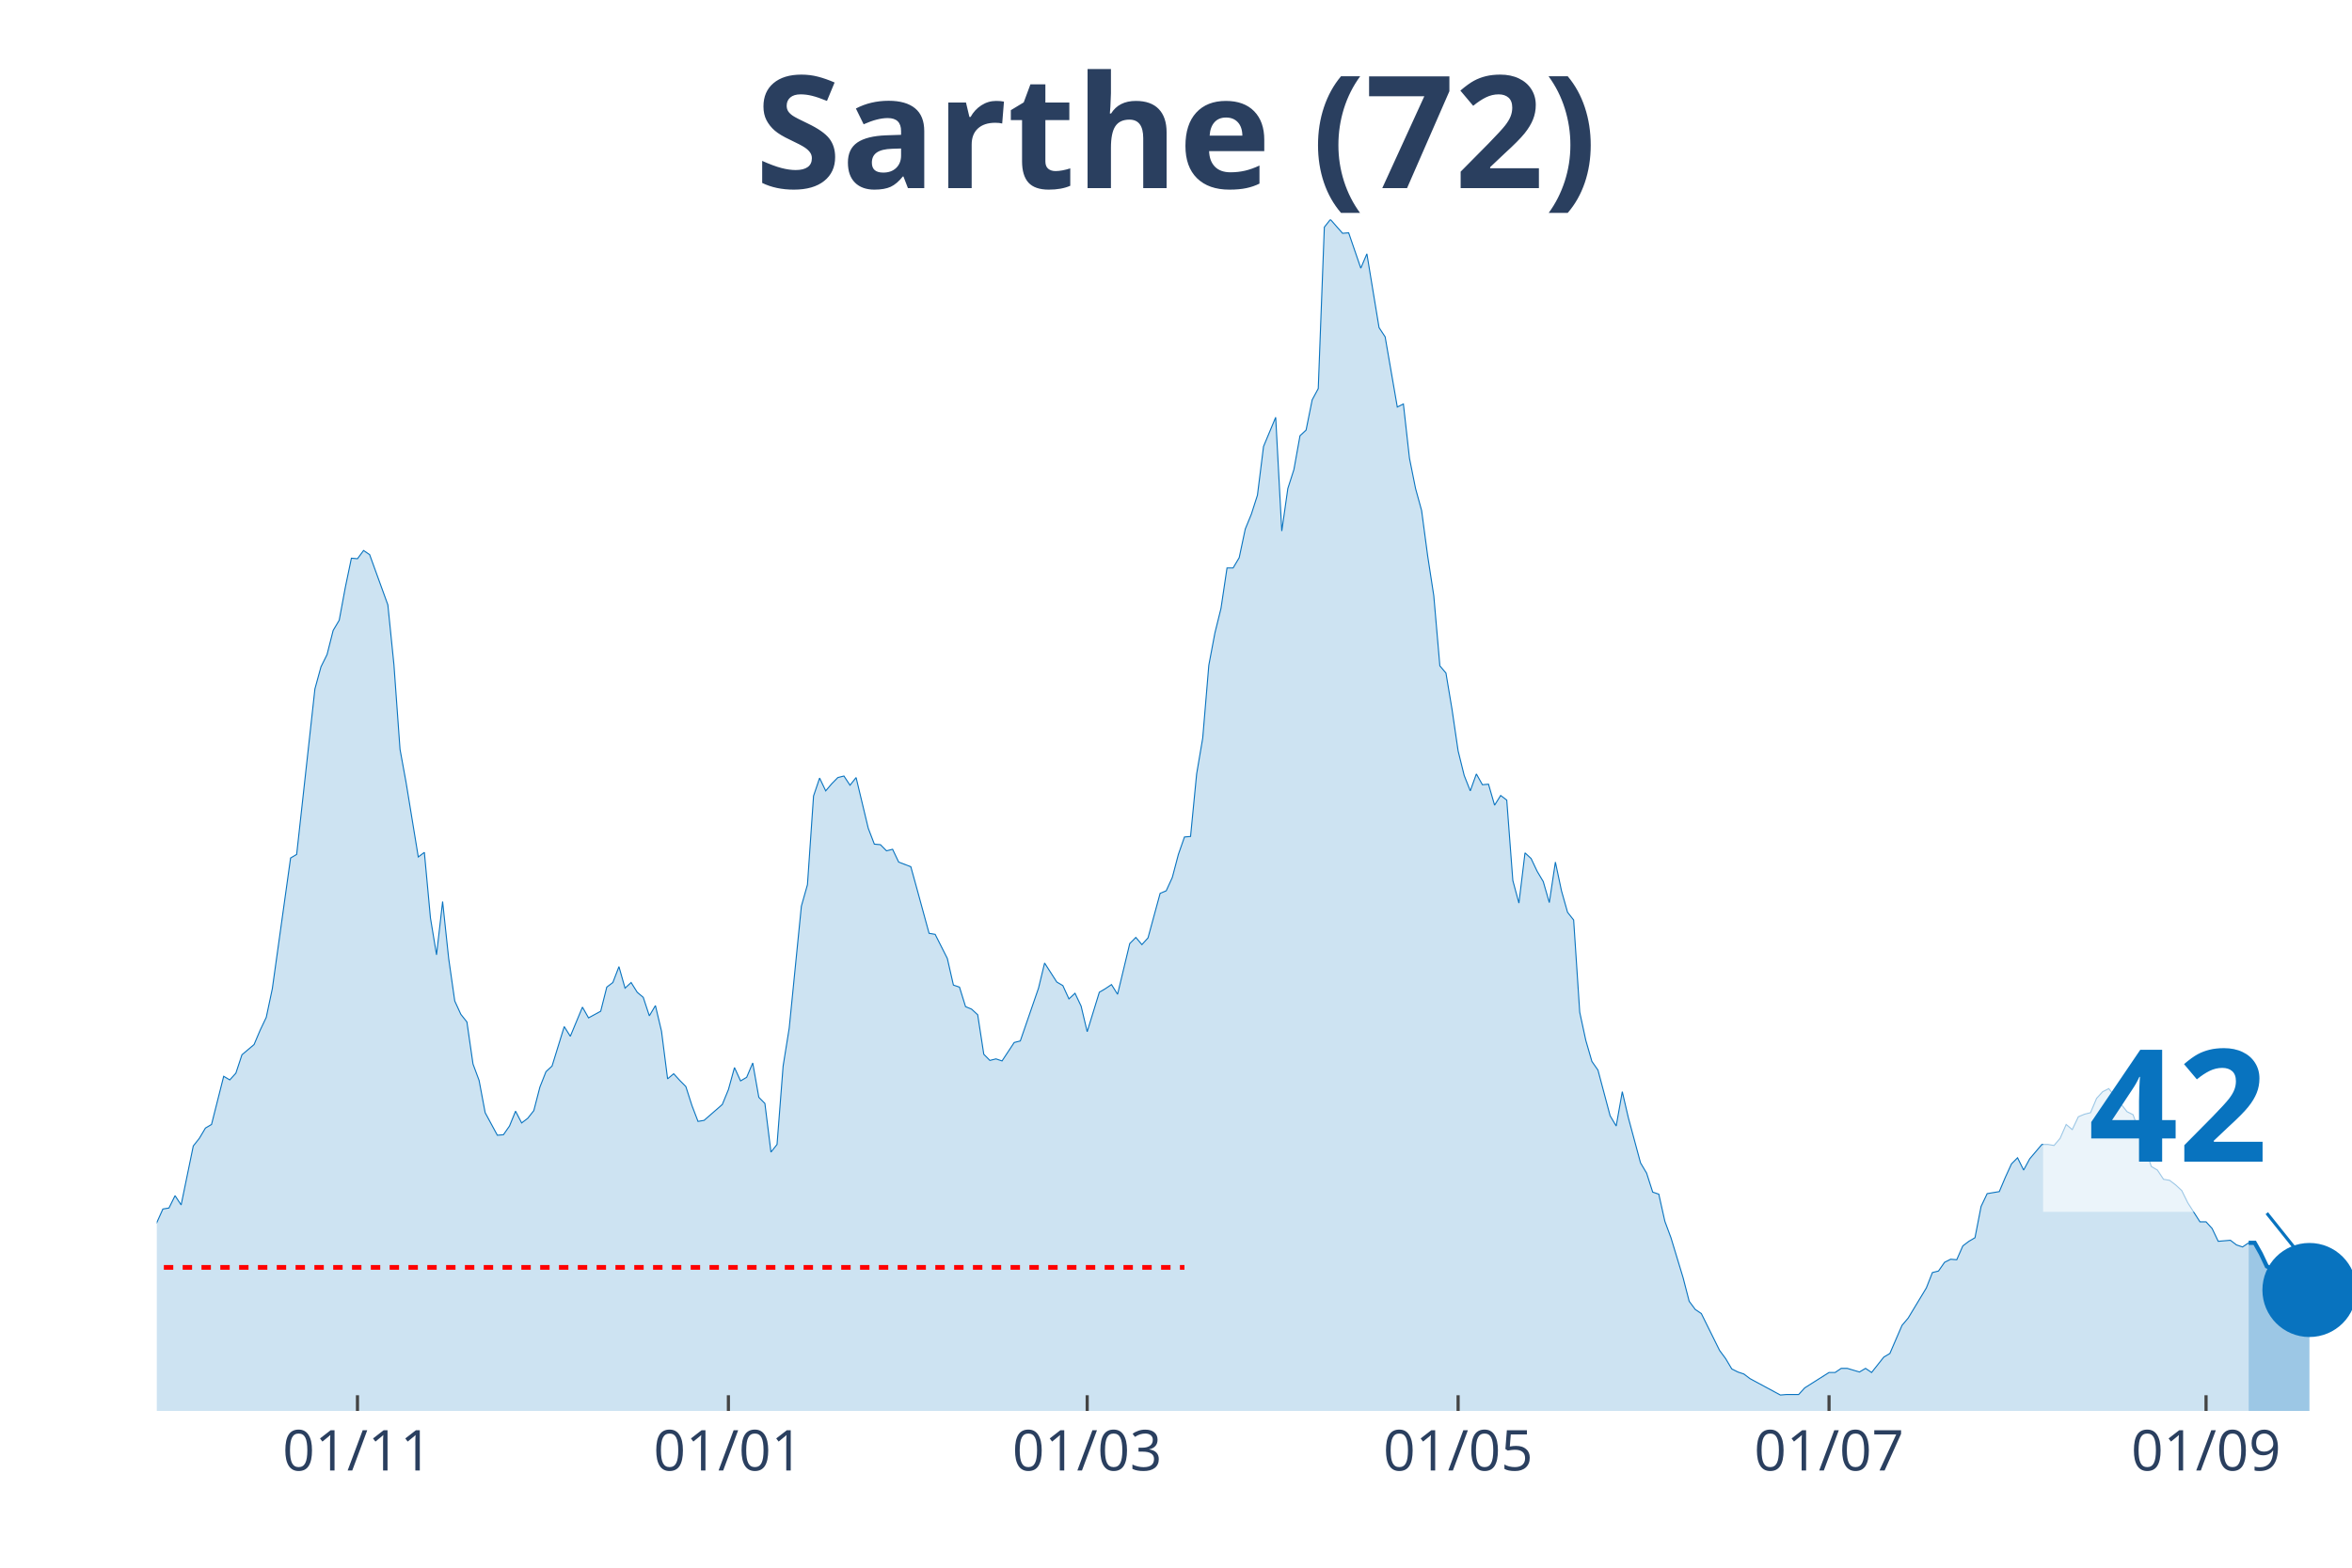
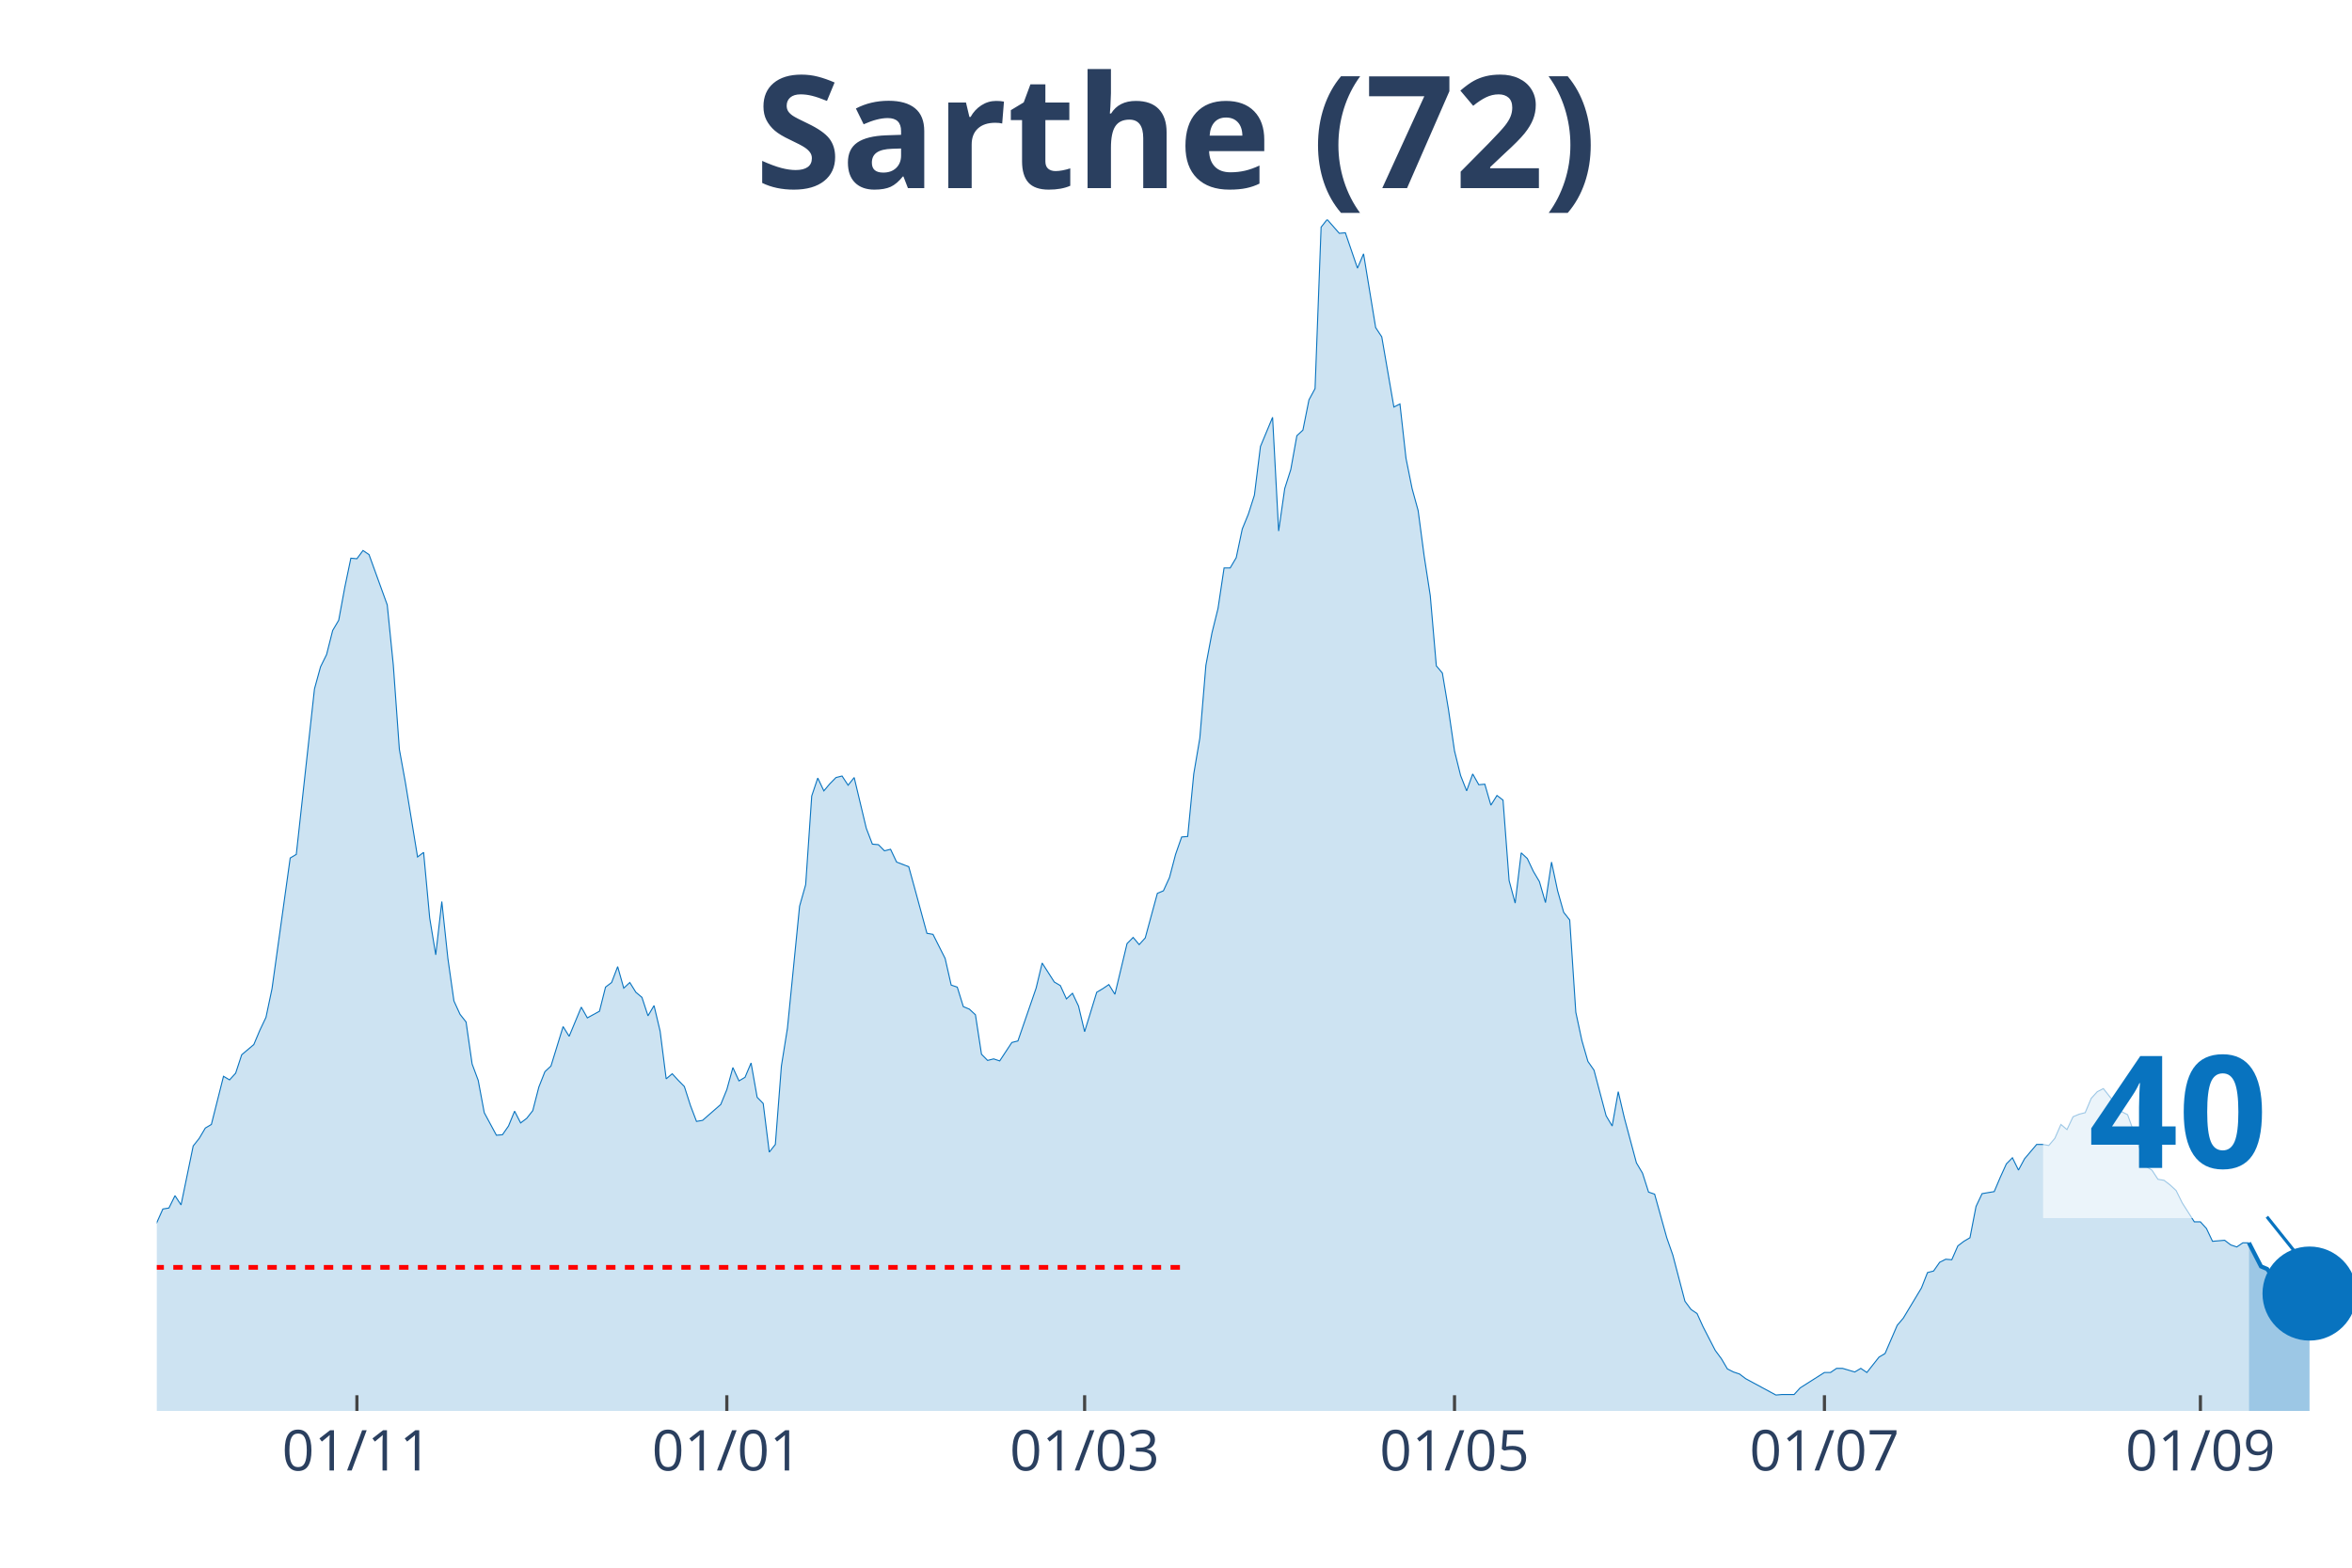
<svg xmlns="http://www.w3.org/2000/svg" class="main-svg" width="1125" height="750" style="" viewBox="0 0 750 500">
  <rect x="0" y="0" width="750" height="500" style="fill: rgb(0, 0, 0); fill-opacity: 0;" />
-   <defs id="defs-eb1538">
+   <defs id="defs-a4fd26">
    <g class="clips">
-       <clipPath id="clipeb1538xyplot" class="plotclip">
+       <clipPath id="clipa4fd26xyplot" class="plotclip">
        <rect width="700" height="380" />
      </clipPath>
-       <clipPath class="axesclip" id="clipeb1538x">
+       <clipPath class="axesclip" id="clipa4fd26x">
        <rect x="50" y="0" width="700" height="500" />
      </clipPath>
-       <clipPath class="axesclip" id="clipeb1538y">
+       <clipPath class="axesclip" id="clipa4fd26y">
        <rect x="0" y="70" width="750" height="380" />
      </clipPath>
-       <clipPath class="axesclip" id="clipeb1538xy">
+       <clipPath class="axesclip" id="clipa4fd26xy">
        <rect x="50" y="70" width="700" height="380" />
      </clipPath>
    </g>
    <g class="gradients" />
  </defs>
  <g class="bglayer">
    <rect class="bg" x="50" y="70" width="700" height="380" style="fill: rgb(0, 0, 0); fill-opacity: 0; stroke-width: 0;" />
  </g>
  <g class="layer-below">
    <g class="imagelayer" />
    <g class="shapelayer" />
  </g>
  <g class="cartesianlayer">
    <g class="subplot xy">
      <g class="layer-subplot">
        <g class="shapelayer" />
        <g class="imagelayer" />
      </g>
      <g class="gridlayer">
        <g class="x">
-           <path class="xgrid crisp" transform="translate(113.99,0)" d="M0,70v380" style="stroke: rgb(255, 255, 255); stroke-opacity: 1; stroke-width: 1px;" />
-           <path class="xgrid crisp" transform="translate(232.27,0)" d="M0,70v380" style="stroke: rgb(255, 255, 255); stroke-opacity: 1; stroke-width: 1px;" />
-           <path class="xgrid crisp" transform="translate(346.68,0)" d="M0,70v380" style="stroke: rgb(255, 255, 255); stroke-opacity: 1; stroke-width: 1px;" />
-           <path class="xgrid crisp" transform="translate(464.96,0)" d="M0,70v380" style="stroke: rgb(255, 255, 255); stroke-opacity: 1; stroke-width: 1px;" />
-           <path class="xgrid crisp" transform="translate(583.24,0)" d="M0,70v380" style="stroke: rgb(255, 255, 255); stroke-opacity: 1; stroke-width: 1px;" />
-           <path class="xgrid crisp" transform="translate(703.46,0)" d="M0,70v380" style="stroke: rgb(255, 255, 255); stroke-opacity: 1; stroke-width: 1px;" />
+           <path class="xgrid crisp" transform="translate(113.81,0)" d="M0,70v380" style="stroke: rgb(255, 255, 255); stroke-opacity: 1; stroke-width: 1px;" />
+           <path class="xgrid crisp" transform="translate(231.77,0)" d="M0,70v380" style="stroke: rgb(255, 255, 255); stroke-opacity: 1; stroke-width: 1px;" />
+           <path class="xgrid crisp" transform="translate(345.86,0)" d="M0,70v380" style="stroke: rgb(255, 255, 255); stroke-opacity: 1; stroke-width: 1px;" />
+           <path class="xgrid crisp" transform="translate(463.81,0)" d="M0,70v380" style="stroke: rgb(255, 255, 255); stroke-opacity: 1; stroke-width: 1px;" />
+           <path class="xgrid crisp" transform="translate(581.77,0)" d="M0,70v380" style="stroke: rgb(255, 255, 255); stroke-opacity: 1; stroke-width: 1px;" />
+           <path class="xgrid crisp" transform="translate(701.66,0)" d="M0,70v380" style="stroke: rgb(255, 255, 255); stroke-opacity: 1; stroke-width: 1px;" />
        </g>
        <g class="y" />
      </g>
      <g class="zerolinelayer" />
      <path class="xlines-below" />
      <path class="ylines-below" />
      <g class="overlines-below" />
      <g class="xaxislayer-below" />
      <g class="yaxislayer-below" />
      <g class="overaxes-below" />
-       <g class="plot" transform="translate(50, 70)" clip-path="url('#clipeb1538xyplot')">
+       <g class="plot" transform="translate(50, 70)" clip-path="url('#clipa4fd26xyplot')">
        <g class="scatterlayer mlayer">
-           <g class="trace scatter traceb95ec0" style="stroke-miterlimit: 2;">
+           <g class="trace scatter trace7cd2c3" style="stroke-miterlimit: 2;">
            <g class="fills">
              <g>
-                 <path class="js-fill" d="M667.04,380L-263.71,380L-263.71,374.44L-254.02,374.12L-252.08,374.93L-232.69,376.73L-230.75,376.57L-221.05,377.71L-219.11,377.71L-205.54,379.35L-203.6,378.37L-197.78,376.24L-195.84,376.57L-166.76,376.4L-164.82,376.89L-153.19,378.86L-151.25,378.53L-133.8,370.85L-131.86,370.52L-127.98,368.4L-126.04,367.09L-124.1,368.56L-122.16,365.94L-116.34,362.51L-114.4,359.73L-110.53,351.23L-108.59,350.74L-100.83,350.58L-98.89,353.85L-87.26,311.35L-85.32,304.82L-83.38,301.38L-81.44,310.37L-79.5,312.99L-77.56,320.02L-73.68,321.82L-71.75,328.19L-69.81,337.34L-67.87,339.3L-62.05,335.54L-60.11,340.77L-56.23,336.85L-54.29,336.69L-52.35,335.87L-50.42,337.18L-48.48,334.73L-46.54,326.72L-44.6,322.47L-42.66,321.32L-40.72,320.02L-38.78,320.83L-36.84,320.02L-34.9,325.57L-32.96,327.54L-31.02,327.05L-23.27,320.67L-21.33,316.26L-19.39,316.75L-17.45,315.77L-15.51,313.81L-13.57,315.44L-7.76,320.51L-5.82,316.09L-3.88,322.31L-1.94,324.27L1.94,315.6L3.88,315.28L5.82,311.35L7.76,314.3L11.63,295.5L13.57,293.05L15.51,289.78L17.45,288.64L21.33,273.27L23.27,274.42L25.21,272.29L27.15,266.41L31.02,263.14L32.96,258.56L34.9,254.48L36.84,245.32L42.66,203.65L44.6,202.5L50.42,149.71L52.35,142.68L54.29,138.76L56.23,131.08L58.17,127.81L60.11,117.35L62.05,108.03L63.99,108.2L65.93,105.58L67.87,106.89L73.68,122.91L75.62,142.03L77.56,169L79.5,179.62L83.38,203.32L85.32,201.85L87.26,222.77L89.2,234.54L91.14,217.54L93.07,235.68L95.01,249.25L96.95,253.5L98.89,255.95L100.83,269.35L102.77,274.58L104.71,284.88L108.59,292.07L110.53,291.91L112.47,289.13L114.4,284.39L116.34,288.15L118.28,286.68L120.22,284.22L122.16,276.71L124.1,271.8L126.04,270L129.92,257.42L131.86,260.52L135.73,251.21L137.67,254.64L141.55,252.52L143.49,244.83L145.43,243.36L147.37,238.3L149.31,245.16L151.25,243.36L153.19,246.47L155.12,248.1L157.06,253.99L159,250.72L160.94,258.89L162.88,274.09L164.82,272.46L166.76,274.58L168.7,276.54L170.64,282.59L172.58,287.66L174.52,287.33L180.33,282.26L182.27,277.52L184.21,270.49L186.15,274.74L188.09,273.6L190.03,269.02L191.97,279.97L193.91,281.94L195.84,297.46L197.78,295.01L199.72,270L201.66,257.91L205.54,219.01L207.48,212.15L209.42,183.87L211.36,178.15L213.3,182.24L215.24,179.95L217.17,177.99L219.11,177.5L221.05,180.44L222.99,177.99L226.87,194.17L228.81,199.23L230.75,199.4L232.69,201.36L234.63,200.87L236.57,204.95L240.44,206.43L242.38,213.45L246.26,227.67L248.2,228L252.08,235.68L254.02,244.18L255.96,244.83L257.89,251.05L259.83,251.86L261.77,253.66L263.71,266.25L265.65,268.21L267.59,267.72L269.53,268.37L273.41,262.49L275.35,262L281.16,245.16L283.1,237.15L286.98,243.2L288.92,244.34L290.86,248.59L292.8,246.8L294.74,250.88L296.68,259.05L300.55,246.47L302.49,245.32L304.43,244.02L306.37,247.12L310.25,230.94L312.19,228.98L314.13,231.27L316.07,229.14L319.94,214.92L321.88,214.11L323.82,209.86L325.76,202.5L327.7,196.95L329.64,196.78L331.58,176.84L333.52,165.4L335.46,142.19L337.4,131.9L339.34,124.05L341.27,111.14L343.21,111.14L345.15,107.87L347.09,98.72L349.03,93.98L350.97,87.93L352.91,72.4L356.79,63.09L358.73,99.37L360.66,85.81L362.6,79.76L364.54,68.97L366.48,67.17L368.42,57.53L370.36,53.94L372.3,2.45L374.24,0L378.12,4.41L380.06,4.25L383.93,15.53L385.87,10.95L389.75,34.49L391.69,37.43L395.57,59.82L397.51,58.84L399.45,76.16L401.39,85.81L403.32,92.83L405.26,107.38L407.2,119.97L409.14,142.36L411.08,144.65L413.02,156.25L414.96,169.49L416.9,177.33L418.84,182.24L420.78,176.84L422.71,180.28L424.65,180.11L426.59,186.81L428.53,183.71L430.47,185.18L432.41,210.84L434.35,218.03L436.29,202.01L438.23,203.81L440.17,207.9L442.11,211.17L444.04,217.87L445.98,204.95L447.92,214.11L449.86,220.97L451.8,223.42L453.74,252.84L455.68,261.83L457.62,268.53L459.56,271.31L463.43,285.86L465.37,289.13L467.31,278.18L469.25,286.51L473.13,300.89L475.07,304.16L477.01,310.21L478.95,310.86L480.89,319.53L482.83,324.76L486.7,337.51L488.64,345.02L490.58,347.64L492.52,348.95L498.34,360.71L500.28,363.33L502.22,366.6L504.16,367.58L506.09,368.23L508.03,369.7L517.73,374.93L519.67,374.77L523.55,374.77L525.48,372.65L533.24,367.74L535.18,367.74L537.12,366.43L539.06,366.43L542.94,367.58L544.88,366.43L546.81,367.74L548.75,365.29L550.69,362.84L552.63,361.69L556.51,352.71L558.45,350.42L564.27,340.77L566.2,335.87L568.14,335.38L570.08,332.6L572.02,331.62L573.96,331.78L575.9,327.37L577.84,325.9L579.78,324.76L581.72,314.79L583.66,310.7L585.6,310.37L587.53,310.05L589.47,305.47L591.41,301.22L593.35,299.26L595.29,303.18L597.23,299.59L601.11,295.01L603.05,295.01L604.99,295.34L606.93,293.05L608.86,288.64L610.8,290.27L612.74,286.18L614.68,285.37L616.62,284.88L618.56,280.3L620.5,278.18L622.44,277.2L628.25,284.55L630.19,285.53L634.07,296.32L636.01,302.04L637.95,303.18L639.89,306.12L641.83,306.45L643.77,307.92L645.71,309.72L647.65,313.64L651.52,319.69L653.46,319.69L655.4,321.82L657.34,325.9L661.22,325.57L663.16,327.05L665.1,327.7L667.04,326.39" style="fill: rgb(8, 115, 191); fill-opacity: 0.2; stroke-width: 0;" />
+                 <path class="js-fill" d="M667.13,380L-262.98,380L-262.98,374.44L-253.31,374.12L-251.38,374.93L-232.04,376.73L-230.11,376.57L-220.44,377.71L-218.51,377.71L-204.97,379.35L-203.04,378.37L-195.3,376.57L-193.37,376.4L-166.3,376.4L-164.36,376.89L-152.76,378.86L-150.83,378.53L-133.43,370.85L-131.49,370.52L-127.62,368.4L-125.69,367.09L-123.76,368.56L-121.82,365.94L-116.02,362.51L-114.09,359.73L-110.22,351.23L-108.29,350.74L-100.55,350.58L-98.62,353.85L-87.02,311.35L-85.08,304.82L-83.15,301.38L-81.22,310.37L-79.28,312.99L-77.35,320.02L-73.48,321.82L-71.55,328.19L-69.61,337.34L-67.68,339.3L-61.88,335.54L-59.94,340.77L-56.08,336.85L-54.14,336.69L-52.21,335.87L-50.28,337.18L-48.34,334.73L-46.41,326.72L-44.48,322.47L-42.54,321.32L-40.61,320.02L-38.67,320.83L-36.74,320.02L-34.81,325.57L-32.87,327.54L-30.94,327.05L-23.2,320.67L-21.27,316.26L-19.34,316.75L-17.4,315.77L-15.47,313.81L-13.54,315.44L-7.73,320.51L-5.8,316.09L-3.87,322.31L-1.93,324.27L1.93,315.6L3.87,315.28L5.8,311.35L7.73,314.3L11.6,295.5L13.54,293.05L15.47,289.78L17.4,288.64L21.27,273.27L23.2,274.42L25.14,272.29L27.07,266.41L30.94,263.14L32.87,258.56L34.81,254.48L36.74,245.32L42.54,203.65L44.48,202.5L50.28,149.71L52.21,142.68L54.14,138.76L56.08,131.08L58.01,127.81L59.94,117.35L61.88,108.03L63.81,108.2L65.75,105.58L67.68,106.89L73.48,122.91L75.41,142.03L77.35,169L79.28,179.62L83.15,203.32L85.08,201.85L87.02,222.77L88.95,234.54L90.88,217.54L92.82,235.68L94.75,249.25L96.69,253.5L98.62,255.95L100.55,269.35L102.49,274.58L104.42,284.88L108.29,292.07L110.22,291.91L112.15,289.13L114.09,284.39L116.02,288.15L117.96,286.68L119.89,284.22L121.82,276.71L123.76,271.8L125.69,270L129.56,257.42L131.49,260.52L135.36,251.21L137.29,254.64L141.16,252.52L143.09,244.83L145.03,243.36L146.96,238.3L148.9,245.16L150.83,243.36L152.76,246.47L154.7,248.1L156.63,253.99L158.56,250.72L160.5,258.89L162.43,274.09L164.36,272.46L166.3,274.58L168.23,276.54L170.17,282.59L172.1,287.66L174.03,287.33L179.83,282.26L181.77,277.52L183.7,270.49L185.64,274.74L187.57,273.6L189.5,269.02L191.44,279.97L193.37,281.94L195.3,297.46L197.24,295.01L199.17,270L201.1,257.91L204.97,219.01L206.91,212.15L208.84,183.87L210.77,178.15L212.71,182.24L214.64,179.95L216.57,177.99L218.51,177.5L220.44,180.44L222.38,177.99L226.24,194.17L228.18,199.23L230.11,199.4L232.04,201.36L233.98,200.87L235.91,204.95L239.78,206.43L241.71,213.45L245.58,227.67L247.51,228L251.38,235.68L253.31,244.18L255.25,244.83L257.18,251.05L259.12,251.86L261.05,253.66L262.98,266.25L264.92,268.21L266.85,267.72L268.78,268.37L272.65,262.49L274.59,262L280.39,245.16L282.32,237.15L286.19,243.2L288.12,244.34L290.06,248.59L291.99,246.8L293.92,250.88L295.86,259.05L299.72,246.47L301.66,245.32L303.59,244.02L305.52,247.12L309.39,230.94L311.33,228.98L313.26,231.27L315.19,229.14L319.06,214.92L320.99,214.11L322.93,209.86L324.86,202.5L326.8,196.95L328.73,196.78L330.66,176.84L332.6,165.4L334.53,142.19L336.46,131.9L338.4,124.05L340.33,111.14L342.27,111.14L344.2,107.87L346.13,98.72L348.07,93.98L350,87.93L351.93,72.4L355.8,63.09L357.73,99.37L359.67,85.81L361.6,79.76L363.54,68.97L365.47,67.17L367.4,57.53L369.34,53.94L371.27,2.45L373.2,0L377.07,4.41L379.01,4.25L382.87,15.53L384.81,10.95L388.67,34.49L390.61,37.43L394.48,59.82L396.41,58.84L398.34,76.16L400.28,85.81L402.21,92.83L404.14,107.38L406.08,119.97L408.01,142.36L409.94,144.65L411.88,156.25L413.81,169.49L415.75,177.33L417.68,182.24L419.61,176.84L421.55,180.28L423.48,180.11L425.41,186.81L427.35,183.71L429.28,185.18L431.22,210.84L433.15,218.03L435.08,202.01L437.02,203.81L438.95,207.9L440.88,211.17L442.82,217.87L444.75,204.95L446.69,214.11L448.62,220.97L450.55,223.42L452.49,252.84L454.42,261.83L456.35,268.53L458.29,271.31L462.15,285.86L464.09,289.13L466.02,278.18L467.96,286.51L471.82,300.89L473.76,304.16L475.69,310.21L477.62,310.86L481.49,324.76L483.43,330.31L487.29,345.02L489.23,347.64L491.16,348.95L493.09,353.2L496.96,360.71L498.9,363.33L500.83,366.6L502.76,367.58L504.7,368.23L506.63,369.7L516.3,374.93L518.23,374.77L522.1,374.77L524.03,372.65L531.77,367.74L533.7,367.74L535.64,366.43L537.57,366.43L541.44,367.58L543.37,366.43L545.3,367.74L547.24,365.29L549.17,362.84L551.1,361.69L554.97,352.71L556.91,350.42L562.71,340.77L564.64,335.87L566.57,335.38L568.51,332.6L570.44,331.62L572.38,331.78L574.31,327.37L576.24,325.9L578.18,324.76L580.11,314.79L582.04,310.7L583.98,310.37L585.91,310.05L587.85,305.47L589.78,301.22L591.71,299.26L593.65,303.18L595.58,299.59L599.45,295.01L601.38,295.01L603.31,295.34L605.25,293.05L607.18,288.64L609.12,290.27L611.05,286.18L612.98,285.37L614.92,284.88L616.85,280.3L618.78,278.18L620.72,277.2L626.52,284.55L628.45,285.53L632.32,296.32L634.25,302.04L636.19,303.18L638.12,306.12L640.06,306.45L641.99,307.92L643.92,309.72L645.86,313.64L649.72,319.69L651.66,319.69L653.59,321.82L655.52,325.9L659.39,325.57L661.33,327.05L663.26,327.7L665.19,326.39L667.13,326.39" style="fill: rgb(8, 115, 191); fill-opacity: 0.2; stroke-width: 0;" />
              </g>
            </g>
            <g class="errorbars" />
            <g class="lines">
-               <path class="js-line" d="M-263.71,374.44L-254.02,374.12L-252.08,374.93L-232.69,376.73L-230.75,376.57L-221.05,377.71L-219.11,377.71L-205.54,379.35L-203.6,378.37L-197.78,376.24L-195.84,376.57L-166.76,376.4L-164.82,376.89L-153.19,378.86L-151.25,378.53L-133.8,370.85L-131.86,370.52L-127.98,368.4L-126.04,367.09L-124.1,368.56L-122.16,365.94L-116.34,362.51L-114.4,359.73L-110.53,351.23L-108.59,350.74L-100.83,350.58L-98.89,353.85L-87.26,311.35L-85.32,304.82L-83.38,301.38L-81.44,310.37L-79.5,312.99L-77.56,320.02L-73.68,321.82L-71.75,328.19L-69.81,337.34L-67.87,339.3L-62.05,335.54L-60.11,340.77L-56.23,336.85L-54.29,336.69L-52.35,335.87L-50.42,337.18L-48.48,334.73L-46.54,326.72L-44.6,322.47L-42.66,321.32L-40.72,320.02L-38.78,320.83L-36.84,320.02L-34.9,325.57L-32.96,327.54L-31.02,327.05L-23.27,320.67L-21.33,316.26L-19.39,316.75L-17.45,315.77L-15.51,313.81L-13.57,315.44L-7.76,320.51L-5.82,316.09L-3.88,322.31L-1.94,324.27L1.94,315.6L3.88,315.28L5.82,311.35L7.76,314.3L11.63,295.5L13.57,293.05L15.51,289.78L17.45,288.64L21.33,273.27L23.27,274.42L25.21,272.29L27.15,266.41L31.02,263.14L32.96,258.56L34.9,254.48L36.84,245.32L42.66,203.65L44.6,202.5L50.42,149.71L52.35,142.68L54.29,138.76L56.23,131.08L58.17,127.81L60.11,117.35L62.05,108.03L63.99,108.2L65.93,105.58L67.87,106.89L73.68,122.91L75.62,142.03L77.56,169L79.5,179.62L83.38,203.32L85.32,201.85L87.26,222.77L89.2,234.54L91.14,217.54L93.07,235.68L95.01,249.25L96.95,253.5L98.89,255.95L100.83,269.35L102.77,274.58L104.71,284.88L108.59,292.07L110.53,291.91L112.47,289.13L114.4,284.39L116.34,288.15L118.28,286.68L120.22,284.22L122.16,276.71L124.1,271.8L126.04,270L129.92,257.42L131.86,260.52L135.73,251.21L137.67,254.64L141.55,252.52L143.49,244.83L145.43,243.36L147.37,238.3L149.31,245.16L151.25,243.36L153.19,246.47L155.12,248.1L157.06,253.99L159,250.72L160.94,258.89L162.88,274.09L164.82,272.46L166.76,274.58L168.7,276.54L170.64,282.59L172.58,287.66L174.52,287.33L180.33,282.26L182.27,277.52L184.21,270.49L186.15,274.74L188.09,273.6L190.03,269.02L191.97,279.97L193.91,281.94L195.84,297.46L197.78,295.01L199.72,270L201.66,257.91L205.54,219.01L207.48,212.15L209.42,183.87L211.36,178.15L213.3,182.24L215.24,179.95L217.17,177.99L219.11,177.5L221.05,180.44L222.99,177.99L226.87,194.17L228.81,199.23L230.75,199.4L232.69,201.36L234.63,200.87L236.57,204.95L240.44,206.43L242.38,213.45L246.26,227.67L248.2,228L252.08,235.68L254.02,244.18L255.96,244.83L257.89,251.05L259.83,251.86L261.77,253.66L263.71,266.25L265.65,268.21L267.59,267.72L269.53,268.37L273.41,262.49L275.35,262L281.16,245.16L283.1,237.15L286.98,243.2L288.92,244.34L290.86,248.59L292.8,246.8L294.74,250.88L296.68,259.05L300.55,246.47L302.49,245.32L304.43,244.02L306.37,247.12L310.25,230.94L312.19,228.98L314.13,231.27L316.07,229.14L319.94,214.92L321.88,214.11L323.82,209.86L325.76,202.5L327.7,196.95L329.64,196.78L331.58,176.84L333.52,165.4L335.46,142.19L337.4,131.9L339.34,124.05L341.27,111.14L343.21,111.14L345.15,107.87L347.09,98.72L349.03,93.98L350.97,87.93L352.91,72.4L356.79,63.09L358.73,99.37L360.66,85.81L362.6,79.76L364.54,68.97L366.48,67.17L368.42,57.53L370.36,53.94L372.3,2.45L374.24,0L378.12,4.41L380.06,4.25L383.93,15.53L385.87,10.95L389.75,34.49L391.69,37.43L395.57,59.82L397.51,58.84L399.45,76.16L401.39,85.81L403.32,92.83L405.26,107.38L407.2,119.97L409.14,142.36L411.08,144.65L413.02,156.25L414.96,169.49L416.9,177.33L418.84,182.24L420.78,176.84L422.71,180.28L424.65,180.11L426.59,186.81L428.53,183.71L430.47,185.18L432.41,210.84L434.35,218.03L436.29,202.01L438.23,203.81L440.17,207.9L442.11,211.17L444.04,217.87L445.98,204.95L447.92,214.11L449.86,220.97L451.8,223.42L453.74,252.84L455.68,261.83L457.62,268.53L459.56,271.31L463.43,285.86L465.37,289.13L467.31,278.18L469.25,286.51L473.13,300.89L475.07,304.16L477.01,310.21L478.95,310.86L480.89,319.53L482.83,324.76L486.7,337.51L488.64,345.02L490.58,347.64L492.52,348.95L498.34,360.71L500.28,363.33L502.22,366.6L504.16,367.58L506.09,368.23L508.03,369.7L517.73,374.93L519.67,374.77L523.55,374.77L525.48,372.65L533.24,367.74L535.18,367.74L537.12,366.43L539.06,366.43L542.94,367.58L544.88,366.43L546.81,367.74L548.75,365.29L550.69,362.84L552.63,361.69L556.51,352.71L558.45,350.42L564.27,340.77L566.2,335.87L568.14,335.38L570.08,332.6L572.02,331.62L573.96,331.78L575.9,327.37L577.84,325.9L579.78,324.76L581.72,314.79L583.66,310.7L585.6,310.37L587.53,310.05L589.47,305.47L591.41,301.22L593.35,299.26L595.29,303.18L597.23,299.59L601.11,295.01L603.05,295.01L604.99,295.34L606.93,293.05L608.86,288.64L610.8,290.27L612.74,286.18L614.68,285.37L616.62,284.88L618.56,280.3L620.5,278.18L622.44,277.2L628.25,284.55L630.19,285.53L634.07,296.32L636.01,302.04L637.95,303.18L639.89,306.12L641.83,306.45L643.77,307.92L645.71,309.72L647.65,313.64L651.52,319.69L653.46,319.69L655.4,321.82L657.34,325.9L661.22,325.57L663.16,327.05L665.1,327.7L667.04,326.39" style="vector-effect: non-scaling-stroke; fill: none; stroke: rgb(8, 115, 191); stroke-opacity: 1; stroke-width: 0.5px; opacity: 1;" />
+               <path class="js-line" d="M-262.98,374.44L-253.31,374.12L-251.38,374.93L-232.04,376.73L-230.11,376.57L-220.44,377.71L-218.51,377.71L-204.97,379.35L-203.04,378.37L-195.3,376.57L-193.37,376.4L-166.3,376.4L-164.36,376.89L-152.76,378.86L-150.83,378.53L-133.43,370.85L-131.49,370.52L-127.62,368.4L-125.69,367.09L-123.76,368.56L-121.82,365.94L-116.02,362.51L-114.09,359.73L-110.22,351.23L-108.29,350.74L-100.55,350.58L-98.62,353.85L-87.02,311.35L-85.08,304.82L-83.15,301.38L-81.22,310.37L-79.28,312.99L-77.35,320.02L-73.48,321.82L-71.55,328.19L-69.61,337.34L-67.68,339.3L-61.88,335.54L-59.94,340.77L-56.08,336.85L-54.14,336.69L-52.21,335.87L-50.28,337.18L-48.34,334.73L-46.41,326.72L-44.48,322.47L-42.54,321.32L-40.61,320.02L-38.67,320.83L-36.74,320.02L-34.81,325.57L-32.87,327.54L-30.94,327.05L-23.2,320.67L-21.27,316.26L-19.34,316.75L-17.4,315.77L-15.47,313.81L-13.54,315.44L-7.73,320.51L-5.8,316.09L-3.87,322.31L-1.93,324.27L1.93,315.6L3.87,315.28L5.8,311.35L7.73,314.3L11.6,295.5L13.54,293.05L15.47,289.78L17.4,288.64L21.27,273.27L23.2,274.42L25.14,272.29L27.07,266.41L30.94,263.14L32.87,258.56L34.81,254.48L36.74,245.32L42.54,203.65L44.48,202.5L50.28,149.71L52.21,142.68L54.14,138.76L56.08,131.08L58.01,127.81L59.94,117.35L61.88,108.03L63.81,108.2L65.75,105.58L67.68,106.89L73.48,122.91L75.41,142.03L77.35,169L79.28,179.62L83.15,203.32L85.08,201.85L87.02,222.77L88.95,234.54L90.88,217.54L92.82,235.68L94.75,249.25L96.69,253.5L98.62,255.95L100.55,269.35L102.49,274.58L104.42,284.88L108.29,292.07L110.22,291.91L112.15,289.13L114.09,284.39L116.02,288.15L117.96,286.68L119.89,284.22L121.82,276.71L123.76,271.8L125.69,270L129.56,257.42L131.49,260.52L135.36,251.21L137.29,254.64L141.16,252.52L143.09,244.83L145.03,243.36L146.96,238.3L148.9,245.16L150.83,243.36L152.76,246.47L154.7,248.1L156.63,253.99L158.56,250.72L160.5,258.89L162.43,274.09L164.36,272.46L166.3,274.58L168.23,276.54L170.17,282.59L172.1,287.66L174.03,287.33L179.83,282.26L181.77,277.52L183.7,270.49L185.64,274.74L187.57,273.6L189.5,269.02L191.44,279.97L193.37,281.94L195.3,297.46L197.24,295.01L199.17,270L201.1,257.91L204.97,219.01L206.91,212.15L208.84,183.87L210.77,178.15L212.71,182.24L214.64,179.95L216.57,177.99L218.51,177.5L220.44,180.44L222.38,177.99L226.24,194.17L228.18,199.23L230.11,199.4L232.04,201.36L233.98,200.87L235.91,204.95L239.78,206.43L241.71,213.45L245.58,227.67L247.51,228L251.38,235.68L253.31,244.18L255.25,244.83L257.18,251.05L259.12,251.86L261.05,253.66L262.98,266.25L264.92,268.21L266.85,267.72L268.78,268.37L272.65,262.49L274.59,262L280.39,245.16L282.32,237.15L286.19,243.2L288.12,244.34L290.06,248.59L291.99,246.8L293.92,250.88L295.86,259.05L299.72,246.47L301.66,245.32L303.59,244.02L305.52,247.12L309.39,230.94L311.33,228.98L313.26,231.27L315.19,229.14L319.06,214.92L320.99,214.11L322.93,209.86L324.86,202.5L326.8,196.95L328.73,196.78L330.66,176.84L332.6,165.4L334.53,142.19L336.46,131.9L338.4,124.05L340.33,111.14L342.27,111.14L344.2,107.87L346.13,98.72L348.07,93.98L350,87.93L351.93,72.4L355.8,63.09L357.73,99.37L359.67,85.81L361.6,79.76L363.54,68.97L365.47,67.17L367.4,57.53L369.34,53.94L371.27,2.45L373.2,0L377.07,4.41L379.01,4.25L382.87,15.53L384.81,10.95L388.67,34.49L390.61,37.43L394.48,59.82L396.41,58.84L398.34,76.16L400.28,85.81L402.21,92.83L404.14,107.38L406.08,119.97L408.01,142.36L409.94,144.65L411.88,156.25L413.81,169.49L415.75,177.33L417.68,182.24L419.61,176.84L421.55,180.28L423.48,180.11L425.41,186.81L427.35,183.71L429.28,185.18L431.22,210.84L433.15,218.03L435.08,202.01L437.02,203.81L438.95,207.9L440.88,211.17L442.82,217.87L444.75,204.95L446.69,214.11L448.62,220.97L450.55,223.42L452.49,252.84L454.42,261.83L456.35,268.53L458.29,271.31L462.15,285.86L464.09,289.13L466.02,278.18L467.96,286.51L471.82,300.89L473.76,304.16L475.69,310.21L477.62,310.86L481.49,324.76L483.43,330.31L487.29,345.02L489.23,347.64L491.16,348.95L493.09,353.2L496.96,360.71L498.9,363.33L500.83,366.6L502.76,367.58L504.7,368.23L506.63,369.7L516.3,374.93L518.23,374.77L522.1,374.77L524.03,372.65L531.77,367.74L533.7,367.74L535.64,366.43L537.57,366.43L541.44,367.58L543.37,366.43L545.3,367.74L547.24,365.29L549.17,362.84L551.1,361.69L554.97,352.71L556.91,350.42L562.71,340.77L564.64,335.87L566.57,335.38L568.51,332.6L570.44,331.62L572.38,331.78L574.31,327.37L576.24,325.9L578.18,324.76L580.11,314.79L582.04,310.7L583.98,310.37L585.91,310.05L587.85,305.47L589.78,301.22L591.71,299.26L593.65,303.18L595.58,299.59L599.45,295.01L601.38,295.01L603.31,295.34L605.25,293.05L607.18,288.64L609.12,290.27L611.05,286.18L612.98,285.37L614.92,284.88L616.85,280.3L618.78,278.18L620.72,277.2L626.52,284.55L628.45,285.53L632.32,296.32L634.25,302.04L636.19,303.18L638.12,306.12L640.06,306.45L641.99,307.92L643.92,309.72L645.86,313.64L649.72,319.69L651.66,319.69L653.59,321.82L655.52,325.9L659.39,325.57L661.33,327.05L663.26,327.7L665.19,326.39L667.13,326.39" style="vector-effect: non-scaling-stroke; fill: none; stroke: rgb(8, 115, 191); stroke-opacity: 1; stroke-width: 0.5px; opacity: 1;" />
            </g>
            <g class="points" />
            <g class="text" />
          </g>
-           <g class="trace scatter trace3940f0" style="stroke-miterlimit: 2;">
+           <g class="trace scatter trace888ba7" style="stroke-miterlimit: 2;">
            <g class="fills">
              <g>
-                 <path class="js-fill" d="M686.43,380L667.04,380L667.04,326.39L668.98,326.39L670.91,329.82L672.85,333.91L674.79,334.73L678.67,339.96L680.61,345.02L682.55,345.51L684.49,344.04L686.43,341.43" style="fill: rgb(8, 115, 191); fill-opacity: 0.4; stroke-width: 0;" />
+                 <path class="js-fill" d="M686.46,380L667.13,380L667.13,326.39L670.99,333.91L672.93,334.73L676.8,339.96L678.73,345.02L680.66,345.51L682.6,344.04L684.53,341.43L686.46,342.57" style="fill: rgb(8, 115, 191); fill-opacity: 0.4; stroke-width: 0;" />
              </g>
            </g>
            <g class="errorbars" />
            <g class="lines">
-               <path class="js-line" d="M667.04,326.39L668.98,326.39L670.91,329.82L672.85,333.91L674.79,334.73L678.67,339.96L680.61,345.02L682.55,345.51L684.49,344.04L686.43,341.43" style="vector-effect: non-scaling-stroke; fill: none; stroke: rgb(8, 115, 191); stroke-opacity: 1; stroke-width: 2px; opacity: 1;" />
+               <path class="js-line" d="M667.13,326.39L670.99,333.91L672.93,334.73L676.8,339.96L678.73,345.02L680.66,345.51L682.6,344.04L684.53,341.43L686.46,342.57" style="vector-effect: non-scaling-stroke; fill: none; stroke: rgb(8, 115, 191); stroke-opacity: 1; stroke-width: 2px; opacity: 1;" />
            </g>
            <g class="points" />
            <g class="text" />
          </g>
-           <g class="trace scatter tracef2aecb" style="stroke-miterlimit: 2; opacity: 1;">
+           <g class="trace scatter tracea0d42c" style="stroke-miterlimit: 2; opacity: 1;">
            <g class="fills" />
            <g class="errorbars" />
            <g class="lines" />
            <g class="points">
-               <path class="point" transform="translate(686.43,341.43)" d="M15,0A15,15 0 1,1 0,-15A15,15 0 0,1 15,0Z" style="opacity: 1; stroke-width: 0px; fill: rgb(8, 115, 191); fill-opacity: 1;" />
+               <path class="point" transform="translate(686.46,342.57)" d="M15,0A15,15 0 1,1 0,-15A15,15 0 0,1 15,0Z" style="opacity: 1; stroke-width: 0px; fill: rgb(8, 115, 191); fill-opacity: 1;" />
            </g>
            <g class="text" />
          </g>
        </g>
      </g>
      <g class="overplot" />
      <path class="xlines-above crisp" style="fill: none; stroke-width: 1px; stroke: rgb(0, 0, 0); stroke-opacity: 0;" d="" />
      <path class="ylines-above crisp" style="fill: none;" d="M0,0" />
      <g class="overlines-above" />
      <g class="xaxislayer-above">
-         <path class="xtick ticks crisp" d="M0,450v-5" transform="translate(113.99,0)" style="stroke: rgb(68, 68, 68); stroke-opacity: 1; stroke-width: 1px;" />
-         <path class="xtick ticks crisp" d="M0,450v-5" transform="translate(232.27,0)" style="stroke: rgb(68, 68, 68); stroke-opacity: 1; stroke-width: 1px;" />
-         <path class="xtick ticks crisp" d="M0,450v-5" transform="translate(346.68,0)" style="stroke: rgb(68, 68, 68); stroke-opacity: 1; stroke-width: 1px;" />
-         <path class="xtick ticks crisp" d="M0,450v-5" transform="translate(464.96,0)" style="stroke: rgb(68, 68, 68); stroke-opacity: 1; stroke-width: 1px;" />
-         <path class="xtick ticks crisp" d="M0,450v-5" transform="translate(583.24,0)" style="stroke: rgb(68, 68, 68); stroke-opacity: 1; stroke-width: 1px;" />
-         <path class="xtick ticks crisp" d="M0,450v-5" transform="translate(703.46,0)" style="stroke: rgb(68, 68, 68); stroke-opacity: 1; stroke-width: 1px;" />
+         <path class="xtick ticks crisp" d="M0,450v-5" transform="translate(113.81,0)" style="stroke: rgb(68, 68, 68); stroke-opacity: 1; stroke-width: 1px;" />
+         <path class="xtick ticks crisp" d="M0,450v-5" transform="translate(231.77,0)" style="stroke: rgb(68, 68, 68); stroke-opacity: 1; stroke-width: 1px;" />
+         <path class="xtick ticks crisp" d="M0,450v-5" transform="translate(345.86,0)" style="stroke: rgb(68, 68, 68); stroke-opacity: 1; stroke-width: 1px;" />
+         <path class="xtick ticks crisp" d="M0,450v-5" transform="translate(463.81,0)" style="stroke: rgb(68, 68, 68); stroke-opacity: 1; stroke-width: 1px;" />
+         <path class="xtick ticks crisp" d="M0,450v-5" transform="translate(581.77,0)" style="stroke: rgb(68, 68, 68); stroke-opacity: 1; stroke-width: 1px;" />
+         <path class="xtick ticks crisp" d="M0,450v-5" transform="translate(701.66,0)" style="stroke: rgb(68, 68, 68); stroke-opacity: 1; stroke-width: 1px;" />
        <g class="xtick">
-           <text text-anchor="middle" x="0" y="469" transform="translate(113.99,0)" style="font-family: 'Open Sans', verdana, arial, sans-serif; font-size: 18px; fill: rgb(42, 63, 95); fill-opacity: 1; white-space: pre;">01/11</text>
+           <text text-anchor="middle" x="0" y="469" transform="translate(113.81,0)" style="font-family: 'Open Sans', verdana, arial, sans-serif; font-size: 18px; fill: rgb(42, 63, 95); fill-opacity: 1; white-space: pre;">01/11</text>
        </g>
        <g class="xtick">
-           <text text-anchor="middle" x="0" y="469" transform="translate(232.27,0)" style="font-family: 'Open Sans', verdana, arial, sans-serif; font-size: 18px; fill: rgb(42, 63, 95); fill-opacity: 1; white-space: pre;">01/01</text>
+           <text text-anchor="middle" x="0" y="469" transform="translate(231.77,0)" style="font-family: 'Open Sans', verdana, arial, sans-serif; font-size: 18px; fill: rgb(42, 63, 95); fill-opacity: 1; white-space: pre;">01/01</text>
        </g>
        <g class="xtick">
-           <text text-anchor="middle" x="0" y="469" transform="translate(346.68,0)" style="font-family: 'Open Sans', verdana, arial, sans-serif; font-size: 18px; fill: rgb(42, 63, 95); fill-opacity: 1; white-space: pre;">01/03</text>
+           <text text-anchor="middle" x="0" y="469" transform="translate(345.86,0)" style="font-family: 'Open Sans', verdana, arial, sans-serif; font-size: 18px; fill: rgb(42, 63, 95); fill-opacity: 1; white-space: pre;">01/03</text>
        </g>
        <g class="xtick">
-           <text text-anchor="middle" x="0" y="469" transform="translate(464.96,0)" style="font-family: 'Open Sans', verdana, arial, sans-serif; font-size: 18px; fill: rgb(42, 63, 95); fill-opacity: 1; white-space: pre;">01/05</text>
+           <text text-anchor="middle" x="0" y="469" transform="translate(463.81,0)" style="font-family: 'Open Sans', verdana, arial, sans-serif; font-size: 18px; fill: rgb(42, 63, 95); fill-opacity: 1; white-space: pre;">01/05</text>
        </g>
        <g class="xtick">
-           <text text-anchor="middle" x="0" y="469" transform="translate(583.24,0)" style="font-family: 'Open Sans', verdana, arial, sans-serif; font-size: 18px; fill: rgb(42, 63, 95); fill-opacity: 1; white-space: pre;">01/07</text>
+           <text text-anchor="middle" x="0" y="469" transform="translate(581.77,0)" style="font-family: 'Open Sans', verdana, arial, sans-serif; font-size: 18px; fill: rgb(42, 63, 95); fill-opacity: 1; white-space: pre;">01/07</text>
        </g>
        <g class="xtick">
-           <text text-anchor="middle" x="0" y="469" transform="translate(703.46,0)" style="font-family: 'Open Sans', verdana, arial, sans-serif; font-size: 18px; fill: rgb(42, 63, 95); fill-opacity: 1; white-space: pre;">01/09</text>
+           <text text-anchor="middle" x="0" y="469" transform="translate(701.66,0)" style="font-family: 'Open Sans', verdana, arial, sans-serif; font-size: 18px; fill: rgb(42, 63, 95); fill-opacity: 1; white-space: pre;">01/09</text>
        </g>
      </g>
      <g class="yaxislayer-above" />
      <g class="overaxes-above" />
    </g>
  </g>
  <g class="polarlayer" />
  <g class="ternarylayer" />
  <g class="geolayer" />
  <g class="funnelarealayer" />
  <g class="pielayer" />
  <g class="treemaplayer" />
  <g class="sunburstlayer" />
  <g class="glimages" />
-   <defs id="topdefs-eb1538">
+   <defs id="topdefs-a4fd26">
    <g class="clips" />
  </defs>
  <g class="layer-above">
    <g class="imagelayer" />
    <g class="shapelayer">
-       <path data-index="0" fill-rule="evenodd" d="M-1039.75,404.22L377.7,404.22" clip-path="url('#clipeb1538xy')" style="opacity: 1; stroke: rgb(255, 0, 0); stroke-opacity: 1; fill: rgb(0, 0, 0); fill-opacity: 0; stroke-dasharray: 3px, 3px; stroke-width: 1.5px;" />
+       <path data-index="0" fill-rule="evenodd" d="M-1036.74,404.22L376.8,404.22" clip-path="url('#clipa4fd26xy')" style="opacity: 1; stroke: rgb(255, 0, 0); stroke-opacity: 1; fill: rgb(0, 0, 0); fill-opacity: 0; stroke-dasharray: 3px, 3px; stroke-width: 1.5px;" />
    </g>
  </g>
  <g class="infolayer">
    <g class="g-gtitle">
      <text class="gtitle" x="375" y="25" text-anchor="middle" dy="0.7em" style="font-family: 'Open Sans', verdana, arial, sans-serif; font-size: 50px; fill: rgb(42, 63, 95); opacity: 1; font-weight: normal; white-space: pre;">
        <tspan style="font-weight:bold">Sarthe (72)</tspan>
      </text>
    </g>
    <g class="g-xtitle" />
    <g class="annotation" data-index="0" style="opacity: 1;">
-       <g class="annotation-text-g" transform="rotate(0,694.43,351.43)">
-         <g class="cursor-pointer" transform="translate(651, 315)">
+       <g class="annotation-text-g" transform="rotate(0,694.46,352.57)">
+         <g class="cursor-pointer" transform="translate(651, 317)">
          <rect class="bg" x="0.5" y="0.5" width="86" height="71" style="stroke-width: 1px; stroke: rgb(0, 0, 0); stroke-opacity: 0; fill: rgb(255, 255, 255); fill-opacity: 0.6;" />
          <text class="annotation-text" text-anchor="middle" x="43.531" y="55.5" style="font-family: 'Open Sans', verdana, arial, sans-serif; font-size: 50px; fill: rgb(8, 115, 191); fill-opacity: 1; white-space: pre;">
-             <tspan style="font-weight:bold">42 </tspan>
+             <tspan style="font-weight:bold">40 </tspan>
          </text>
        </g>
      </g>
      <g class="annotation-arrow-g" style="opacity: 1;">
-         <path d="M722.83,386.93L734.43,401.43" style="stroke-width: 1px; stroke: rgb(8, 115, 191); stroke-opacity: 1; stroke-dasharray: 0px, 0px, 18.569px, 18.569px;" />
+         <path d="M722.86,388.07L734.46,402.57" style="stroke-width: 1px; stroke: rgb(8, 115, 191); stroke-opacity: 1; stroke-dasharray: 0px, 0px, 18.569px, 18.569px;" />
      </g>
    </g>
  </g>
</svg>
